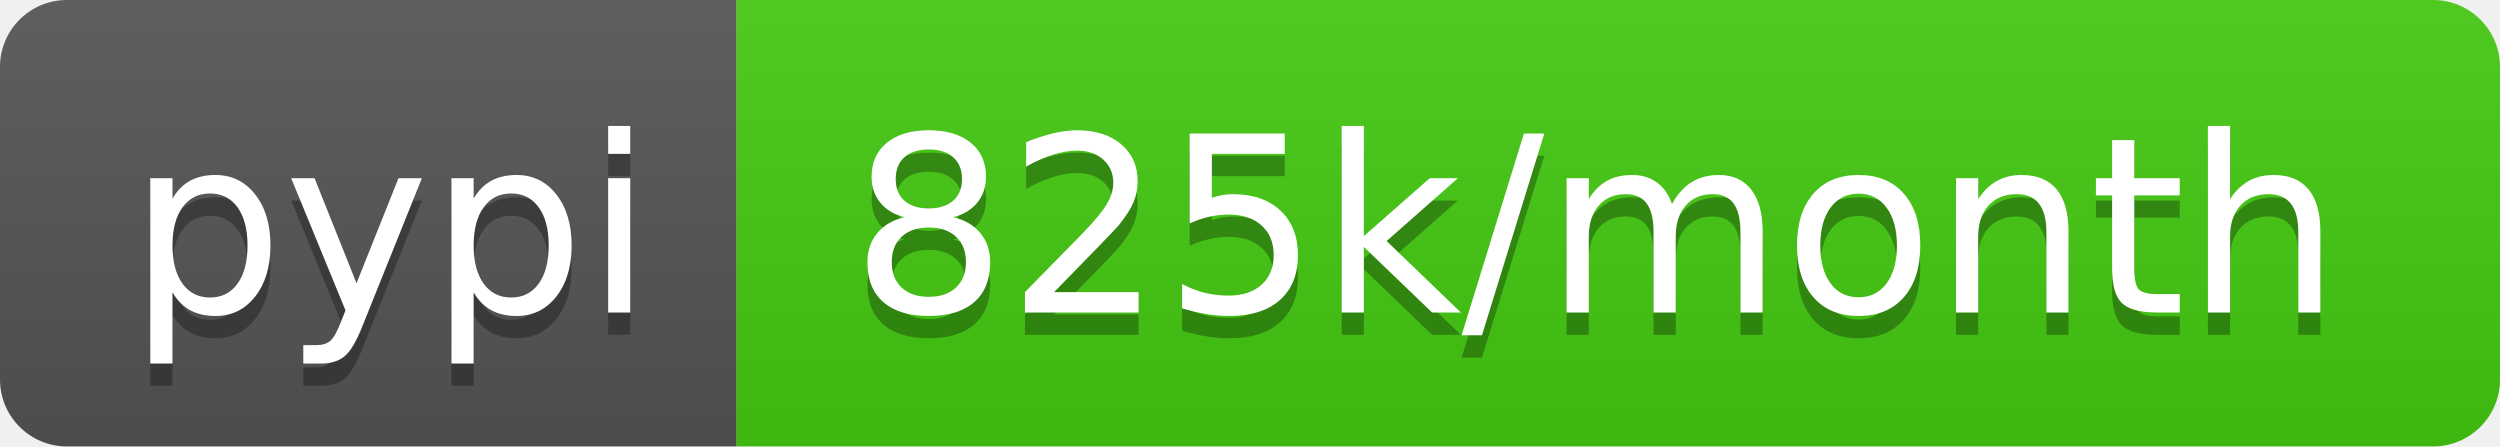
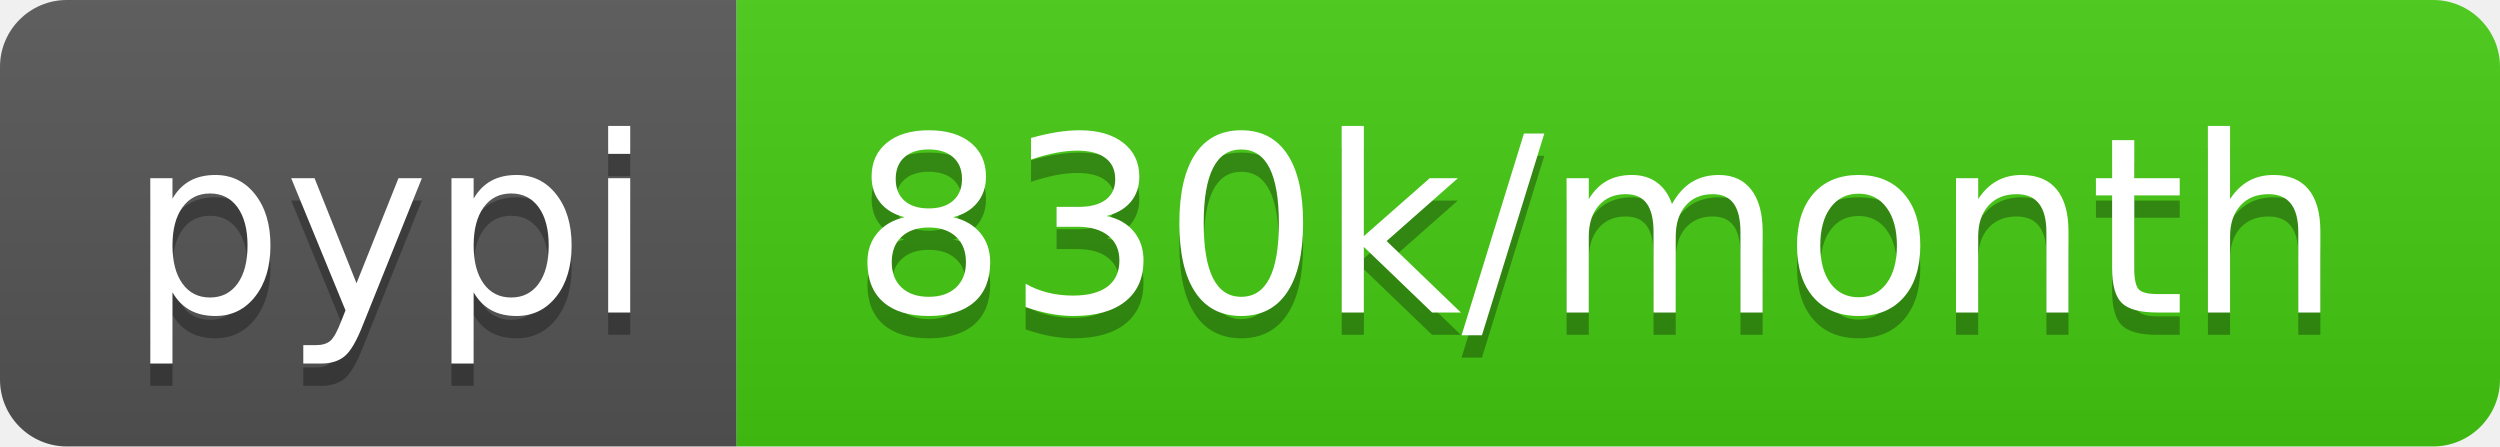
- <svg xmlns="http://www.w3.org/2000/svg" width="112" height="20" role="img" aria-label="pypi: 825k/month">
+ <svg xmlns="http://www.w3.org/2000/svg" width="112" height="20" role="img" aria-label="pypi: 830k/month">
  <linearGradient id="s" x2="0" y2="100%">
    <stop offset="0" stop-color="#bbb" stop-opacity=".1" />
    <stop offset="1" stop-opacity=".1" />
  </linearGradient>
  <clipPath id="r">
    <rect width="112" height="20" rx="3" fill="#fff" />
  </clipPath>
  <g clip-path="url(#r)">
    <rect width="33" height="20" fill="#555" />
    <rect x="33" width="79" height="20" fill="#4c1" />
    <rect width="112" height="20" fill="url(#s)" />
  </g>
  <g fill="#fff" text-anchor="middle" font-family="Verdana,Geneva,DejaVu Sans,sans-serif" text-rendering="geometricPrecision" font-size="110">
    <text aria-hidden="true" x="175" y="150" fill="#010101" fill-opacity=".3" transform="scale(.1)" textLength="230">pypi</text>
    <text x="175" y="140" transform="scale(.1)" fill="#fff" textLength="230">pypi</text>
-     <text aria-hidden="true" x="715" y="150" fill="#010101" fill-opacity=".3" transform="scale(.1)" textLength="690">825k/month</text>
-     <text x="715" y="140" transform="scale(.1)" fill="#fff" textLength="690">825k/month</text>
+     <text aria-hidden="true" x="715" y="150" fill="#010101" fill-opacity=".3" transform="scale(.1)" textLength="690">830k/month</text>
+     <text x="715" y="140" transform="scale(.1)" fill="#fff" textLength="690">830k/month</text>
  </g>
</svg>
